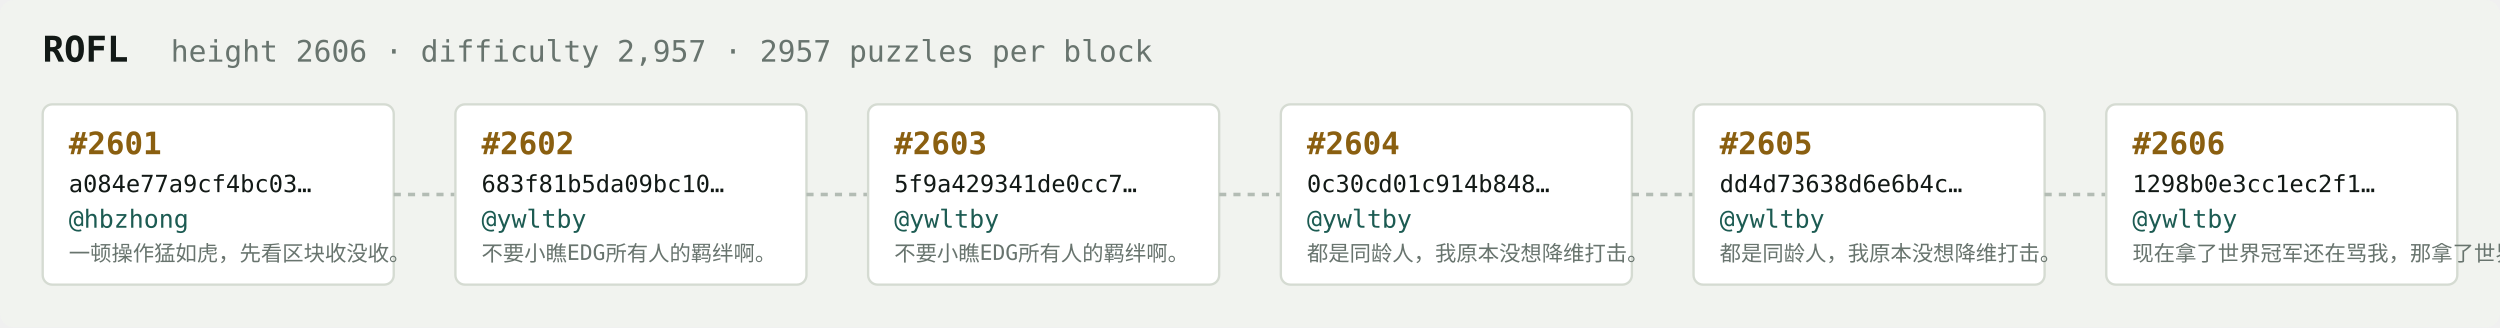
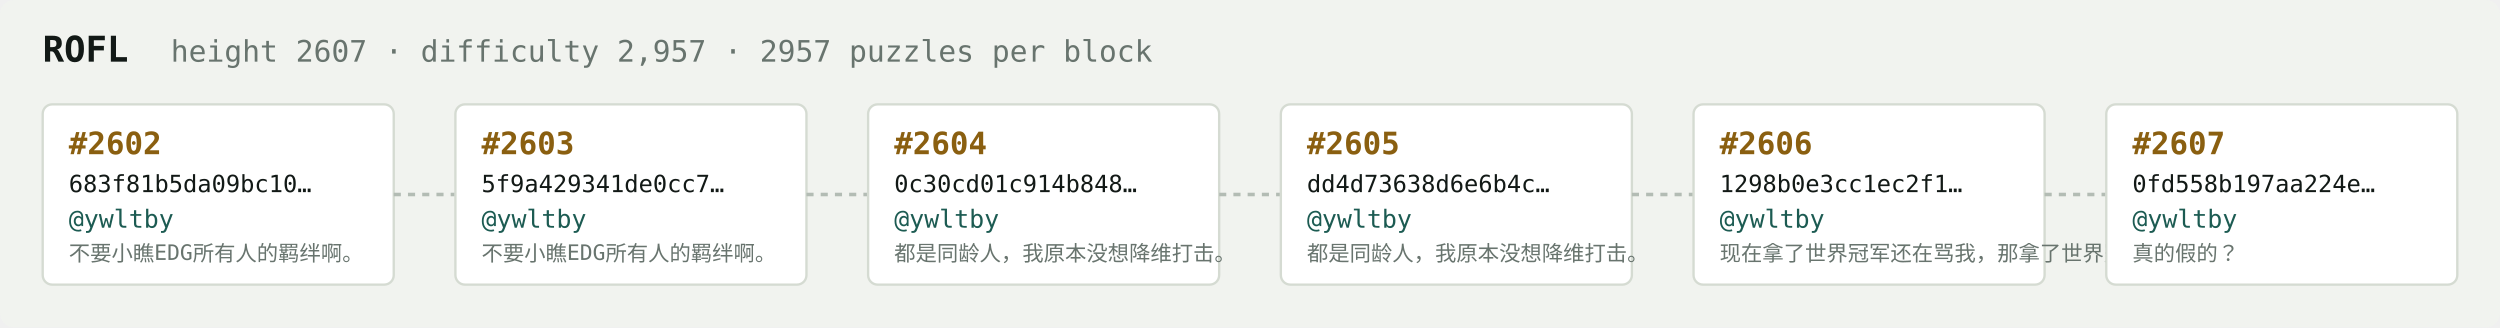
<svg xmlns="http://www.w3.org/2000/svg" width="1054" height="138" viewBox="0 0 1054 138" font-family="ui-monospace,SFMono-Regular,Menlo,monospace">
  <rect fill="#f1f3ef" width="1054" height="138" rx="6" />
  <text x="18" y="26" fill="#121916" font-size="15" font-weight="700">ROFL</text>
-   <text x="72" y="26" fill="#68746e" font-size="12.5">height 2606 · difficulty 2,957 · 2957 puzzles per block</text>
+   <text x="72" y="26" fill="#68746e" font-size="12.5">height 2607 · difficulty 2,957 · 2957 puzzles per block</text>
  <rect x="18" y="44" width="148" height="76" rx="4" fill="#ffffff" stroke="#d5dbd2" stroke-width="1" />
-   <text x="29" y="65" fill="#8a5f10" font-size="13" font-weight="700">#2601</text>
-   <text x="29" y="81" fill="#121916" font-size="10">a084e77a9cf4bc03…</text>
-   <text x="29" y="96" fill="#1c5b52" font-size="10.5">@hbzhong</text>
-   <text x="29" y="110" fill="#68746e" font-size="9">一顿操作猛如虎，先看区块收没收。</text>
+   <text x="29" y="65" fill="#8a5f10" font-size="13" font-weight="700">#2602</text>
+   <text x="29" y="81" fill="#121916" font-size="10">683f81b5da09bc10…</text>
+   <text x="29" y="96" fill="#1c5b52" font-size="10.5">@ywltby</text>
+   <text x="29" y="110" fill="#68746e" font-size="9">不要小瞧EDG所有人的羁绊啊。</text>
  <line x1="166" y1="82.0" x2="192" y2="82.0" stroke="#b3bcb4" stroke-width="1.5" stroke-dasharray="3 3" />
  <rect x="192" y="44" width="148" height="76" rx="4" fill="#ffffff" stroke="#d5dbd2" stroke-width="1" />
-   <text x="203" y="65" fill="#8a5f10" font-size="13" font-weight="700">#2602</text>
-   <text x="203" y="81" fill="#121916" font-size="10">683f81b5da09bc10…</text>
+   <text x="203" y="65" fill="#8a5f10" font-size="13" font-weight="700">#2603</text>
+   <text x="203" y="81" fill="#121916" font-size="10">5f9a429341de0cc7…</text>
  <text x="203" y="96" fill="#1c5b52" font-size="10.5">@ywltby</text>
  <text x="203" y="110" fill="#68746e" font-size="9">不要小瞧EDG所有人的羁绊啊。</text>
  <line x1="340" y1="82.0" x2="366" y2="82.0" stroke="#b3bcb4" stroke-width="1.5" stroke-dasharray="3 3" />
  <rect x="366" y="44" width="148" height="76" rx="4" fill="#ffffff" stroke="#d5dbd2" stroke-width="1" />
-   <text x="377" y="65" fill="#8a5f10" font-size="13" font-weight="700">#2603</text>
-   <text x="377" y="81" fill="#121916" font-size="10">5f9a429341de0cc7…</text>
+   <text x="377" y="65" fill="#8a5f10" font-size="13" font-weight="700">#2604</text>
+   <text x="377" y="81" fill="#121916" font-size="10">0c30cd01c914b848…</text>
  <text x="377" y="96" fill="#1c5b52" font-size="10.5">@ywltby</text>
-   <text x="377" y="110" fill="#68746e" font-size="9">不要小瞧EDG所有人的羁绊啊。</text>
+   <text x="377" y="110" fill="#68746e" font-size="9">都是同龄人，我原本没想降维打击。</text>
  <line x1="514" y1="82.0" x2="540" y2="82.0" stroke="#b3bcb4" stroke-width="1.5" stroke-dasharray="3 3" />
  <rect x="540" y="44" width="148" height="76" rx="4" fill="#ffffff" stroke="#d5dbd2" stroke-width="1" />
-   <text x="551" y="65" fill="#8a5f10" font-size="13" font-weight="700">#2604</text>
-   <text x="551" y="81" fill="#121916" font-size="10">0c30cd01c914b848…</text>
+   <text x="551" y="65" fill="#8a5f10" font-size="13" font-weight="700">#2605</text>
+   <text x="551" y="81" fill="#121916" font-size="10">dd4d73638d6e6b4c…</text>
  <text x="551" y="96" fill="#1c5b52" font-size="10.5">@ywltby</text>
  <text x="551" y="110" fill="#68746e" font-size="9">都是同龄人，我原本没想降维打击。</text>
  <line x1="688" y1="82.0" x2="714" y2="82.0" stroke="#b3bcb4" stroke-width="1.5" stroke-dasharray="3 3" />
  <rect x="714" y="44" width="148" height="76" rx="4" fill="#ffffff" stroke="#d5dbd2" stroke-width="1" />
-   <text x="725" y="65" fill="#8a5f10" font-size="13" font-weight="700">#2605</text>
-   <text x="725" y="81" fill="#121916" font-size="10">dd4d73638d6e6b4c…</text>
+   <text x="725" y="65" fill="#8a5f10" font-size="13" font-weight="700">#2606</text>
+   <text x="725" y="81" fill="#121916" font-size="10">1298b0e3cc1ec2f1…</text>
  <text x="725" y="96" fill="#1c5b52" font-size="10.5">@ywltby</text>
-   <text x="725" y="110" fill="#68746e" font-size="9">都是同龄人，我原本没想降维打击。</text>
+   <text x="725" y="110" fill="#68746e" font-size="9">现在拿了世界冠军还在骂我，那拿了世界冠军有…</text>
  <line x1="862" y1="82.0" x2="888" y2="82.0" stroke="#b3bcb4" stroke-width="1.5" stroke-dasharray="3 3" />
  <rect x="888" y="44" width="148" height="76" rx="4" fill="#ffffff" stroke="#d5dbd2" stroke-width="1" />
-   <text x="899" y="65" fill="#8a5f10" font-size="13" font-weight="700">#2606</text>
-   <text x="899" y="81" fill="#121916" font-size="10">1298b0e3cc1ec2f1…</text>
+   <text x="899" y="65" fill="#8a5f10" font-size="13" font-weight="700">#2607</text>
+   <text x="899" y="81" fill="#121916" font-size="10">0fd558b197aa224e…</text>
  <text x="899" y="96" fill="#1c5b52" font-size="10.5">@ywltby</text>
-   <text x="899" y="110" fill="#68746e" font-size="9">现在拿了世界冠军还在骂我，那拿了世界冠军有…</text>
+   <text x="899" y="110" fill="#68746e" font-size="9">真的假的？</text>
</svg>
